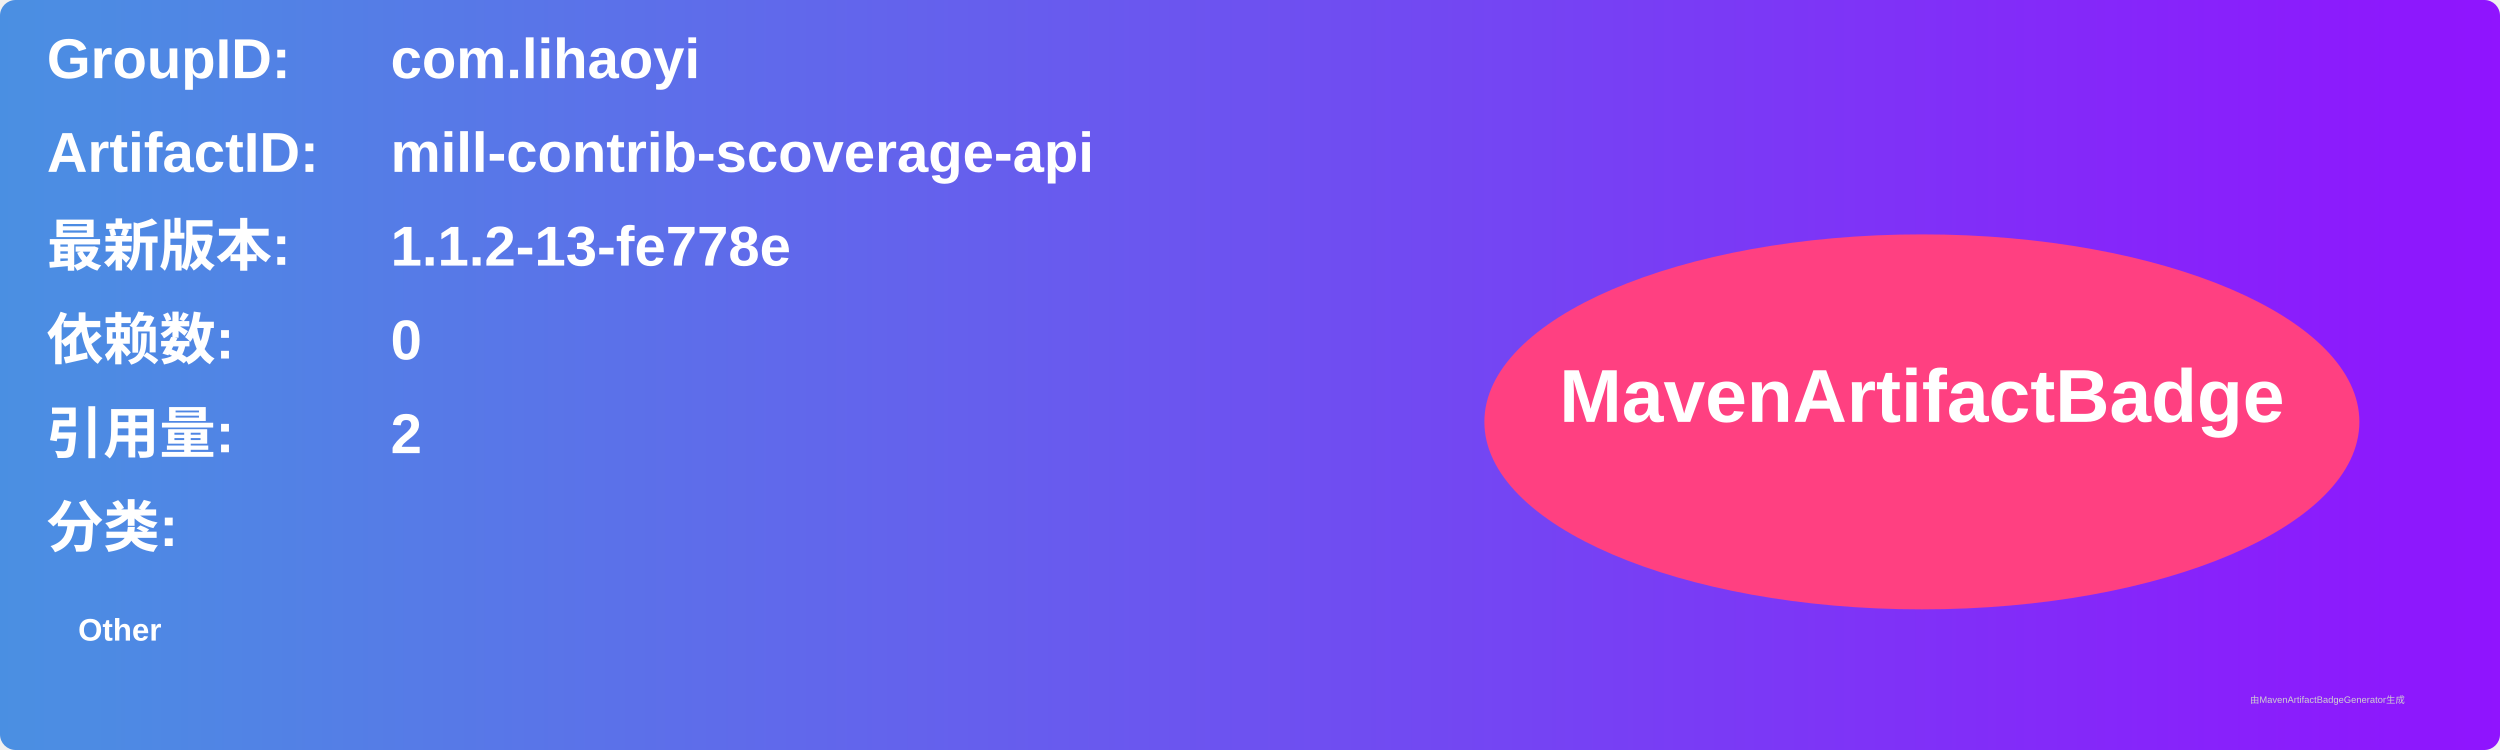
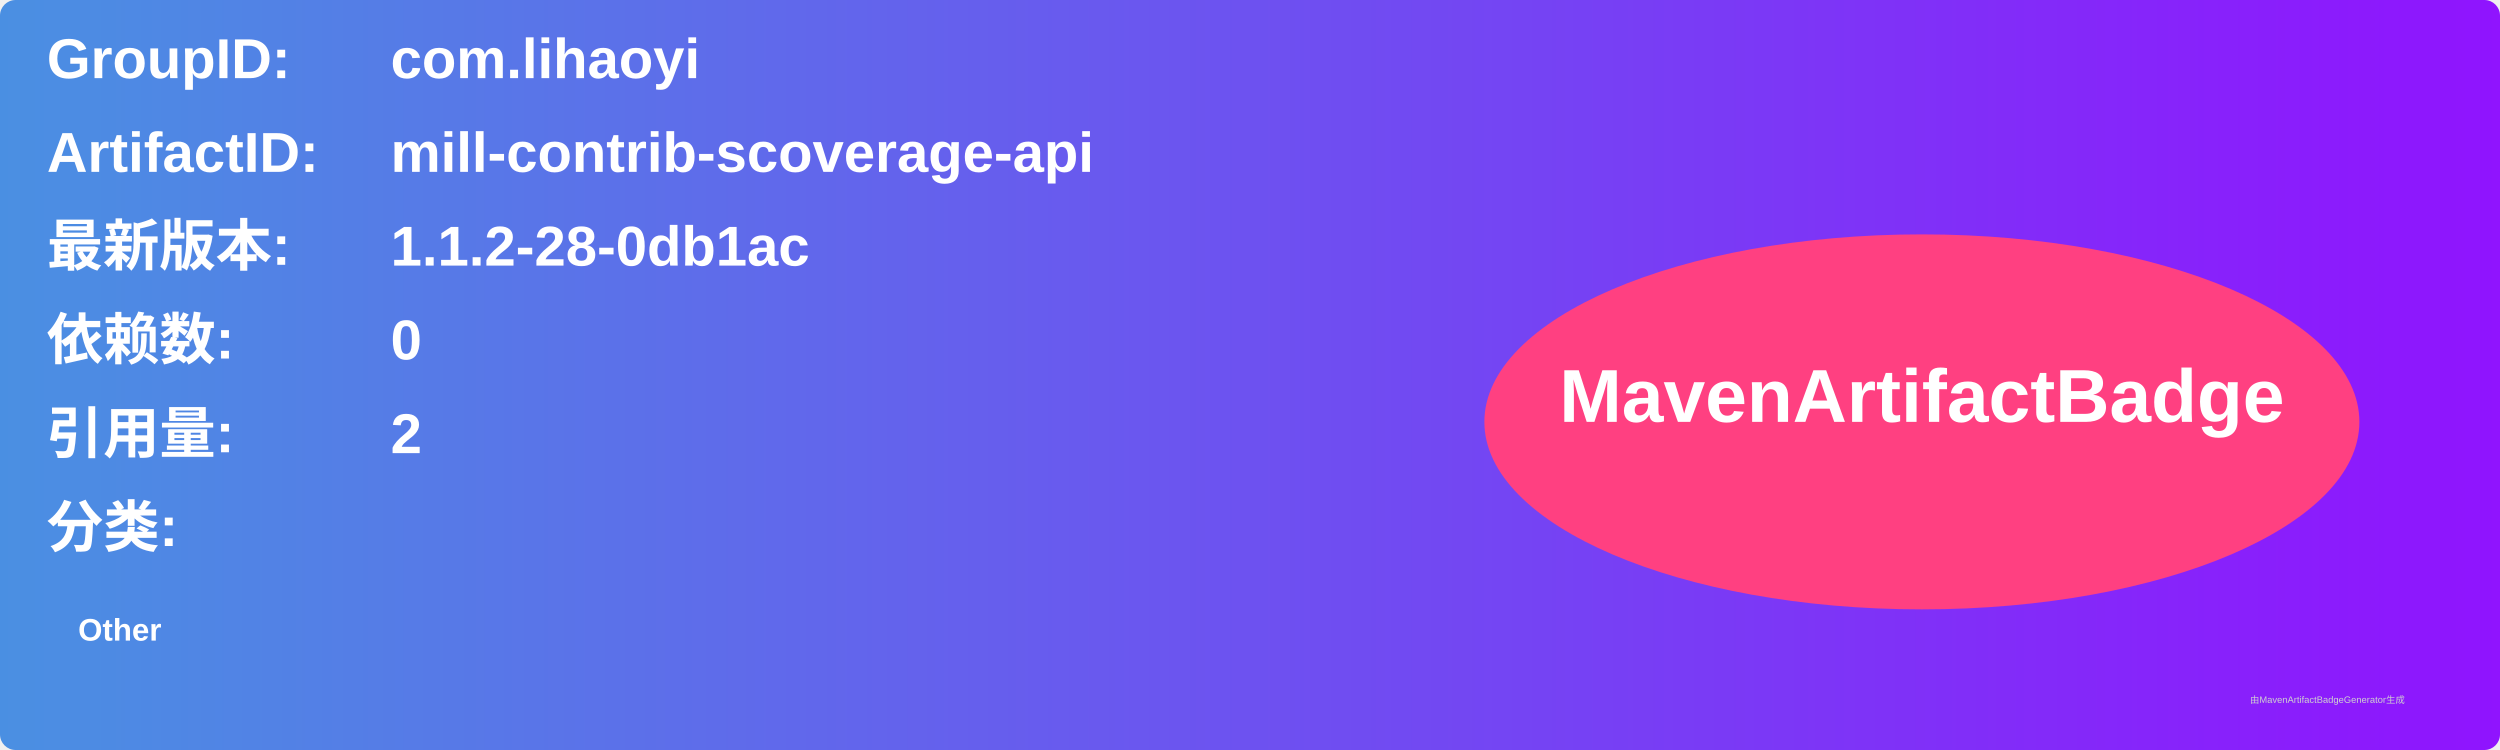
<svg xmlns="http://www.w3.org/2000/svg" width="800" height="240" viewBox="0 0 800 240">
  <linearGradient id="grad" x1="0%" y1="0%" x2="100%" y2="0%">
    <stop offset="0%" stop-color="#4a90e2" />
    <stop offset="100%" stop-color="#9013fe" />
  </linearGradient>
  <rect width="100%" height="100%" rx="5" ry="5" fill="url(#grad)" />
  <g transform="translate(15, 15)">
    <text x="0" y="10" font-family="Arial" font-size="18" fill="white" font-weight="bold" width="260">GroupID:</text>
    <text x="110" y="10" font-family="Arial" font-size="18" fill="white" font-weight="bold" width="460">com.lihaoyi</text>
    <text x="0" y="40" font-family="Arial" font-size="18" fill="white" font-weight="bold" width="260">ArtifactID:</text>
    <text x="110" y="40" font-family="Arial" font-size="18" fill="white" font-weight="bold" width="460">mill-contrib-scoverage-api</text>
    <text x="0" y="70" font-family="Arial" font-size="18" fill="white" font-weight="bold">最新版本:</text>
    <text x="110" y="70" font-family="Arial" font-size="18" fill="white" font-weight="bold">
-       <tspan font-weight="bold">1.1.2-13-fe778e</tspan>
+       <tspan font-weight="bold">1.1.2-28-0db1ac</tspan>
    </text>
    <text x="0" y="100" font-family="Arial" font-size="18" fill="white" font-weight="bold">依赖数: </text>
    <text x="110" y="100" font-family="Arial" font-size="18" fill="white">
      <tspan font-weight="bold">0</tspan>
    </text>
    <text x="0" y="130" font-family="Arial" font-size="18" fill="white" font-weight="bold">引用量: </text>
    <text x="110" y="130" font-family="Arial" font-size="18" fill="white">
      <tspan font-weight="bold">2</tspan>
    </text>
    <text x="0" y="160" font-family="Arial" font-size="18" fill="white" font-weight="bold">分类:</text>
    <text x="10" y="190" font-family="Arial" font-size="10" fill="white">
      <tspan font-weight="bold">Other</tspan>
    </text>
    <ellipse cx="600" cy="120" rx="140" ry="60" fill="#ff4081" />
    <text x="600" y="120" text-anchor="middle" font-family="Arial" font-size="24" fill="white" font-weight="bold">MavenArtifactBadge</text>
  </g>
  <text x="720" y="225" font-family="Arial" font-size="3" fill="#d0d0d0">由MavenArtifactBadgeGenerator生成</text>
</svg>
